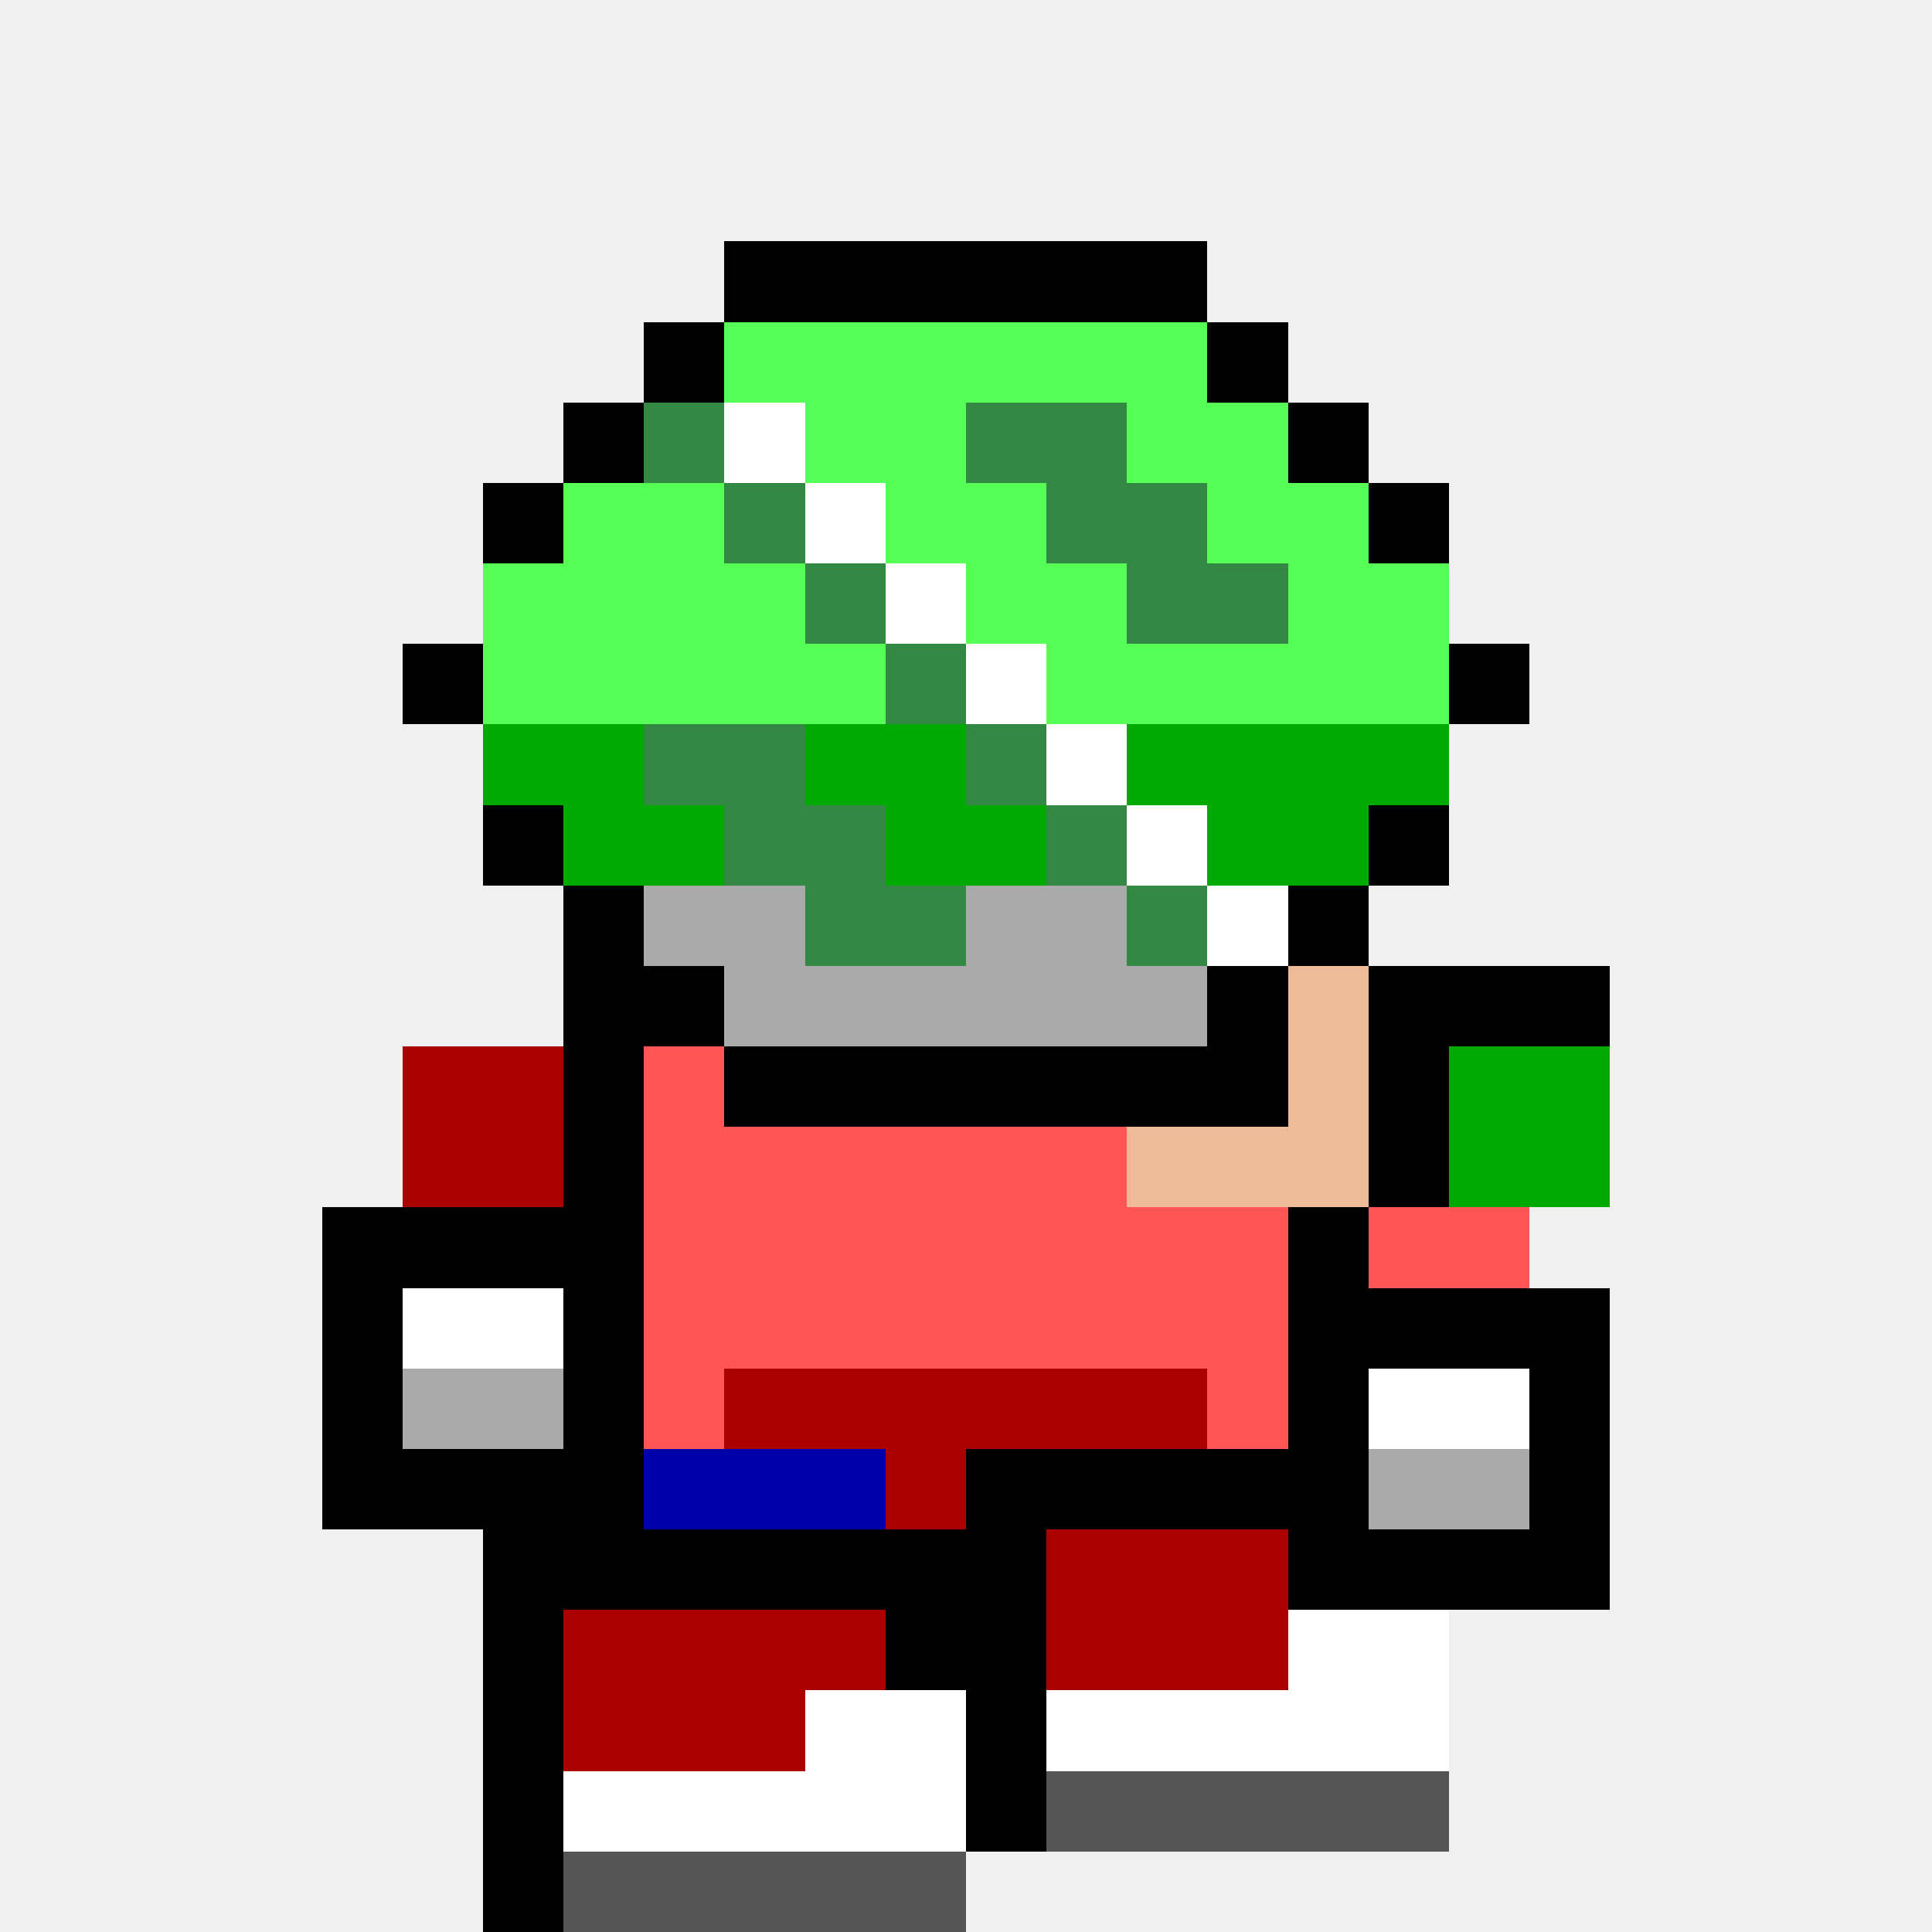
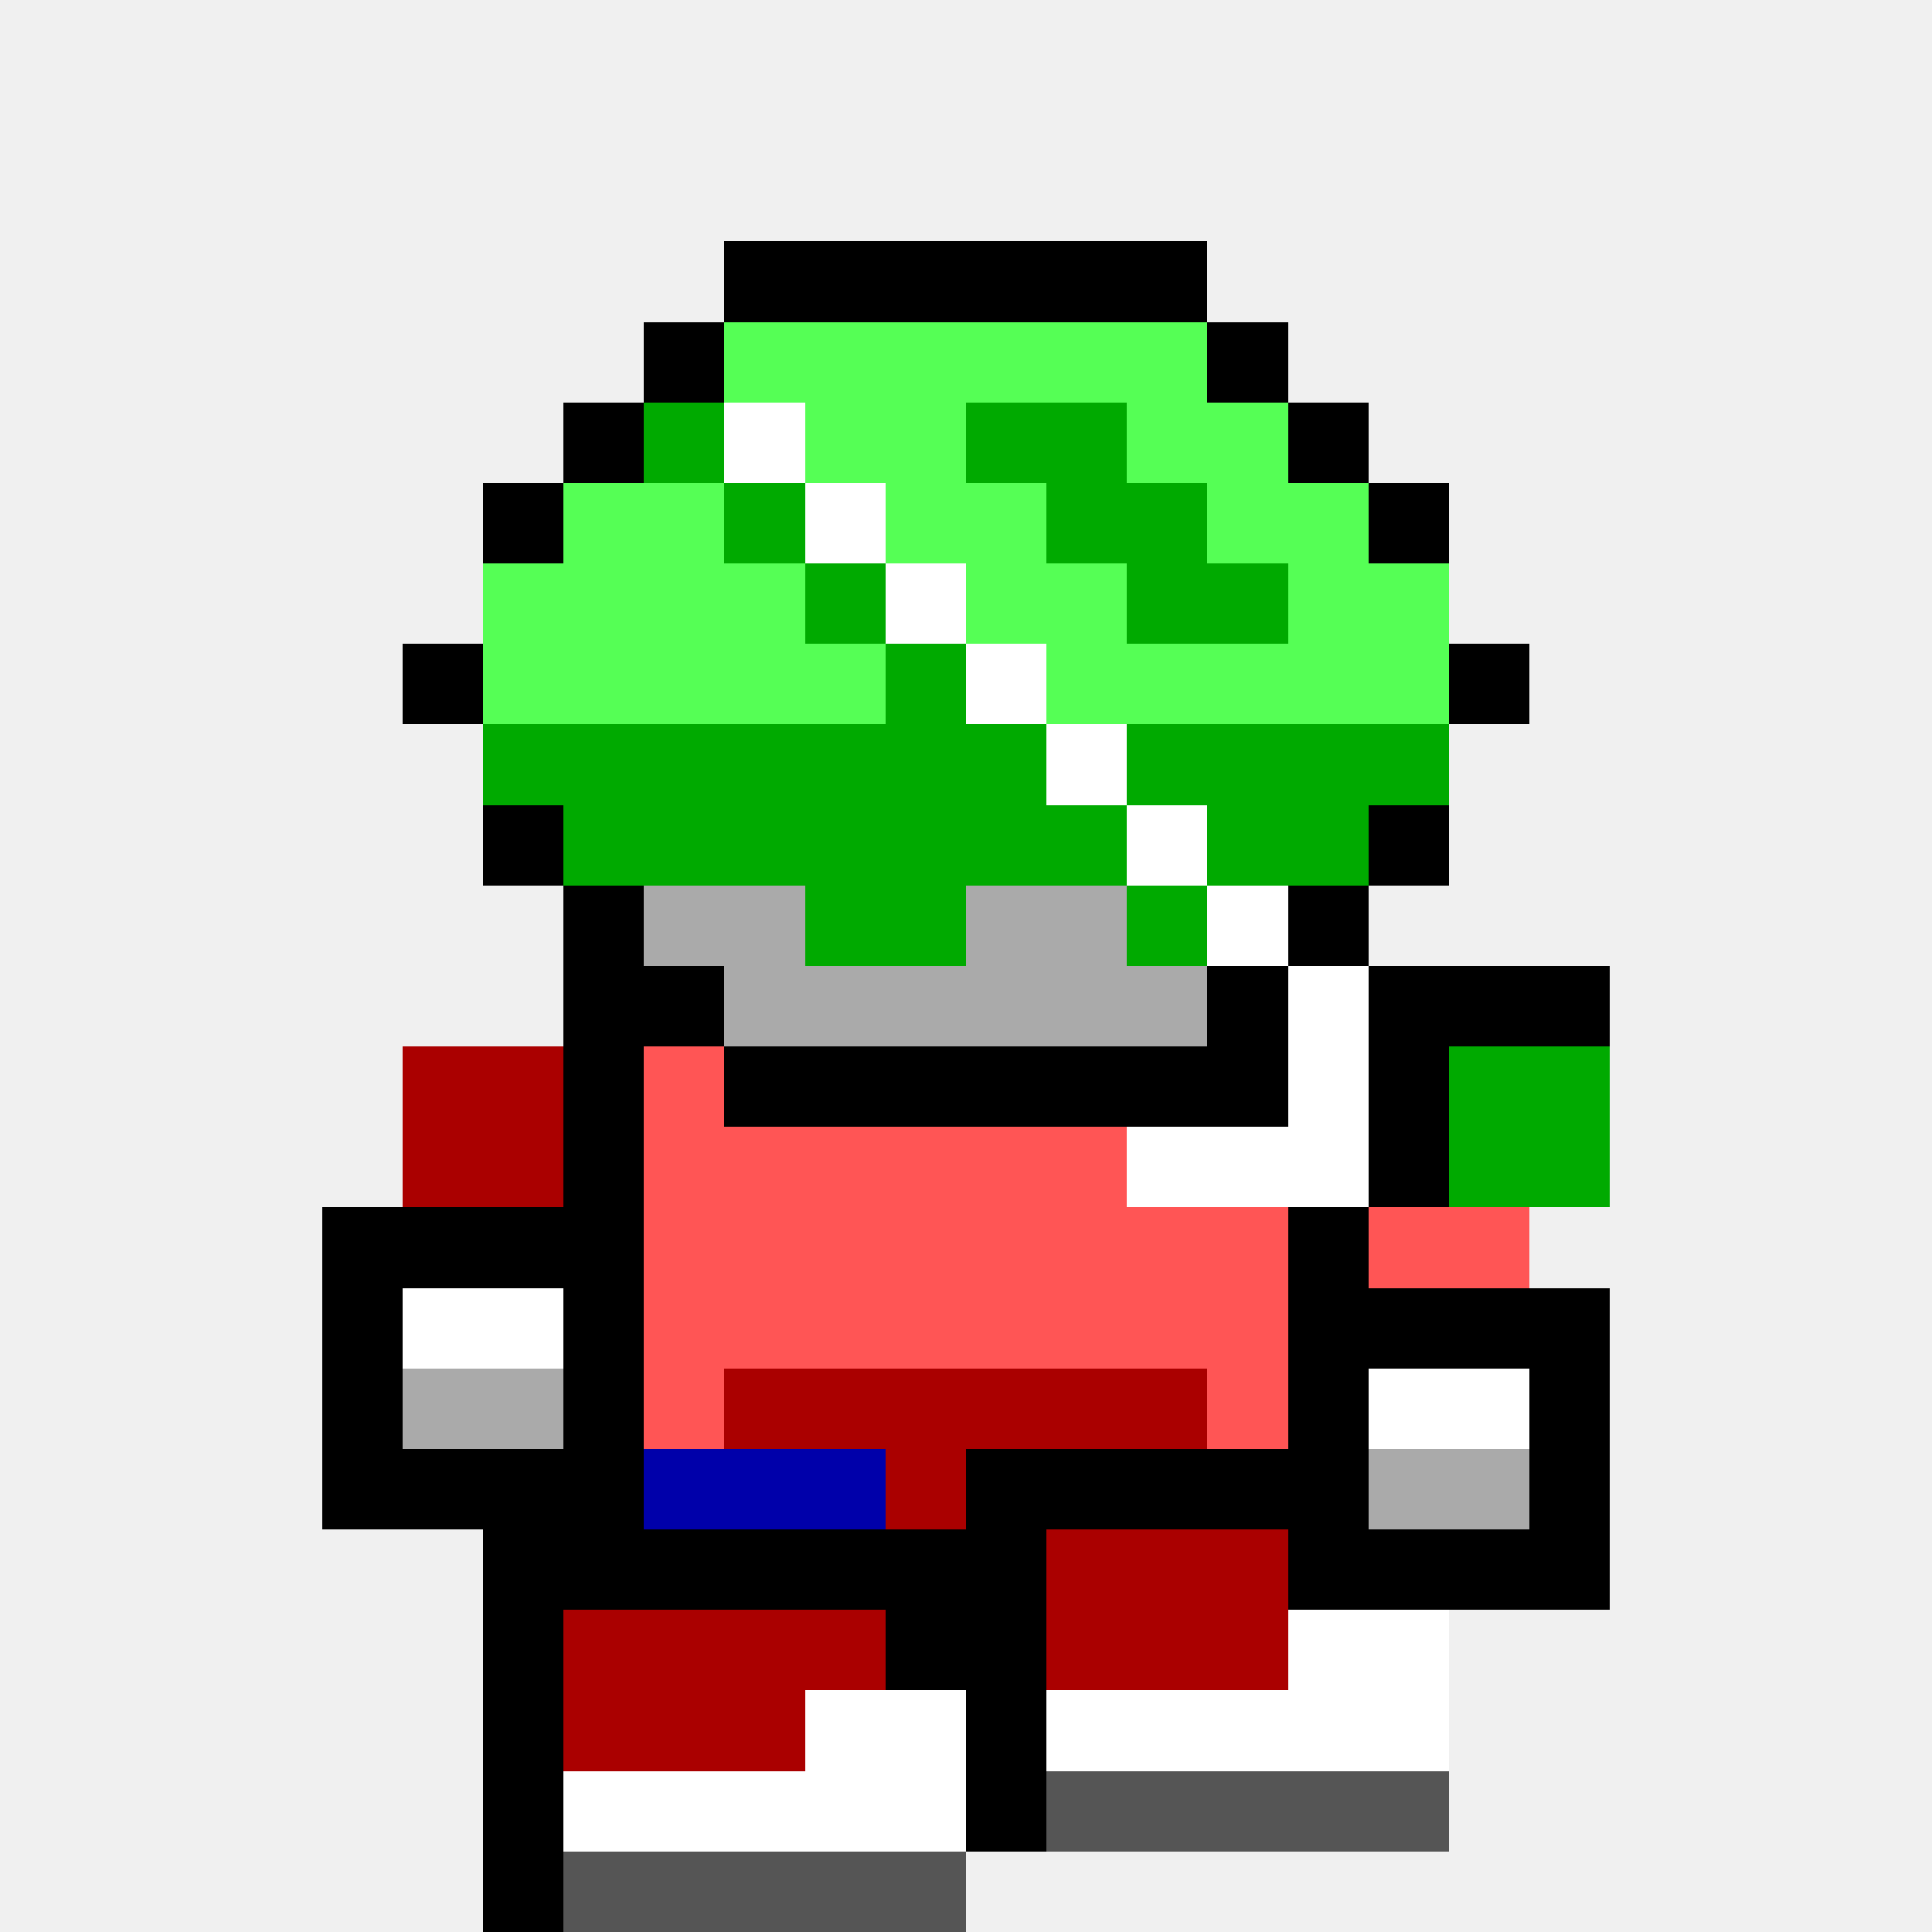
<svg xmlns="http://www.w3.org/2000/svg" width="24" height="24" viewBox="0 0 24 24" shape-rendering="crispEdges">
  <rect x="9" y="3" width="1" height="1" fill="#000000" />
  <rect x="10" y="3" width="1" height="1" fill="#000000" />
  <rect x="11" y="3" width="1" height="1" fill="#000000" />
  <rect x="12" y="3" width="1" height="1" fill="#000000" />
  <rect x="13" y="3" width="1" height="1" fill="#000000" />
  <rect x="14" y="3" width="1" height="1" fill="#000000" />
  <rect x="8" y="4" width="1" height="1" fill="#000000" />
  <rect x="9" y="4" width="1" height="1" fill="#55ff55" />
  <rect x="10" y="4" width="1" height="1" fill="#55ff55" />
  <rect x="11" y="4" width="1" height="1" fill="#55ff55" />
  <rect x="12" y="4" width="1" height="1" fill="#55ff55" />
  <rect x="13" y="4" width="1" height="1" fill="#55ff55" />
  <rect x="14" y="4" width="1" height="1" fill="#55ff55" />
  <rect x="15" y="4" width="1" height="1" fill="#000000" />
  <rect x="7" y="5" width="1" height="1" fill="#000000" />
-   <rect x="8" y="5" width="1" height="1" fill="#338844" />
+   <rect x="8" y="5" width="1" height="1" fill="#00aa00" />
  <rect x="9" y="5" width="1" height="1" fill="#ffffff" />
  <rect x="10" y="5" width="1" height="1" fill="#55ff55" />
  <rect x="11" y="5" width="1" height="1" fill="#55ff55" />
-   <rect x="12" y="5" width="1" height="1" fill="#338844" />
-   <rect x="13" y="5" width="1" height="1" fill="#338844" />
+   <rect x="12" y="5" width="1" height="1" fill="#00aa00" />
+   <rect x="13" y="5" width="1" height="1" fill="#00aa00" />
  <rect x="14" y="5" width="1" height="1" fill="#55ff55" />
  <rect x="15" y="5" width="1" height="1" fill="#55ff55" />
  <rect x="16" y="5" width="1" height="1" fill="#000000" />
  <rect x="6" y="6" width="1" height="1" fill="#000000" />
  <rect x="7" y="6" width="1" height="1" fill="#55ff55" />
  <rect x="8" y="6" width="1" height="1" fill="#55ff55" />
-   <rect x="9" y="6" width="1" height="1" fill="#338844" />
+   <rect x="9" y="6" width="1" height="1" fill="#00aa00" />
  <rect x="10" y="6" width="1" height="1" fill="#ffffff" />
  <rect x="11" y="6" width="1" height="1" fill="#55ff55" />
  <rect x="12" y="6" width="1" height="1" fill="#55ff55" />
-   <rect x="13" y="6" width="1" height="1" fill="#338844" />
-   <rect x="14" y="6" width="1" height="1" fill="#338844" />
+   <rect x="13" y="6" width="1" height="1" fill="#00aa00" />
+   <rect x="14" y="6" width="1" height="1" fill="#00aa00" />
  <rect x="15" y="6" width="1" height="1" fill="#55ff55" />
  <rect x="16" y="6" width="1" height="1" fill="#55ff55" />
  <rect x="17" y="6" width="1" height="1" fill="#000000" />
  <rect x="6" y="7" width="1" height="1" fill="#55ff55" />
  <rect x="7" y="7" width="1" height="1" fill="#55ff55" />
  <rect x="8" y="7" width="1" height="1" fill="#55ff55" />
  <rect x="9" y="7" width="1" height="1" fill="#55ff55" />
-   <rect x="10" y="7" width="1" height="1" fill="#338844" />
+   <rect x="10" y="7" width="1" height="1" fill="#00aa00" />
  <rect x="11" y="7" width="1" height="1" fill="#ffffff" />
  <rect x="12" y="7" width="1" height="1" fill="#55ff55" />
  <rect x="13" y="7" width="1" height="1" fill="#55ff55" />
-   <rect x="14" y="7" width="1" height="1" fill="#338844" />
-   <rect x="15" y="7" width="1" height="1" fill="#338844" />
+   <rect x="14" y="7" width="1" height="1" fill="#00aa00" />
+   <rect x="15" y="7" width="1" height="1" fill="#00aa00" />
  <rect x="16" y="7" width="1" height="1" fill="#55ff55" />
  <rect x="17" y="7" width="1" height="1" fill="#55ff55" />
  <rect x="5" y="8" width="1" height="1" fill="#000000" />
  <rect x="6" y="8" width="1" height="1" fill="#55ff55" />
  <rect x="7" y="8" width="1" height="1" fill="#55ff55" />
  <rect x="8" y="8" width="1" height="1" fill="#55ff55" />
  <rect x="9" y="8" width="1" height="1" fill="#55ff55" />
  <rect x="10" y="8" width="1" height="1" fill="#55ff55" />
-   <rect x="11" y="8" width="1" height="1" fill="#338844" />
+   <rect x="11" y="8" width="1" height="1" fill="#00aa00" />
  <rect x="12" y="8" width="1" height="1" fill="#ffffff" />
  <rect x="13" y="8" width="1" height="1" fill="#55ff55" />
  <rect x="14" y="8" width="1" height="1" fill="#55ff55" />
  <rect x="15" y="8" width="1" height="1" fill="#55ff55" />
  <rect x="16" y="8" width="1" height="1" fill="#55ff55" />
  <rect x="17" y="8" width="1" height="1" fill="#55ff55" />
  <rect x="18" y="8" width="1" height="1" fill="#000000" />
  <rect x="6" y="9" width="1" height="1" fill="#00aa00" />
  <rect x="7" y="9" width="1" height="1" fill="#00aa00" />
-   <rect x="8" y="9" width="1" height="1" fill="#338844" />
-   <rect x="9" y="9" width="1" height="1" fill="#338844" />
+   <rect x="8" y="9" width="1" height="1" fill="#00aa00" />
+   <rect x="9" y="9" width="1" height="1" fill="#00aa00" />
  <rect x="10" y="9" width="1" height="1" fill="#00aa00" />
  <rect x="11" y="9" width="1" height="1" fill="#00aa00" />
-   <rect x="12" y="9" width="1" height="1" fill="#338844" />
+   <rect x="12" y="9" width="1" height="1" fill="#00aa00" />
  <rect x="13" y="9" width="1" height="1" fill="#ffffff" />
  <rect x="14" y="9" width="1" height="1" fill="#00aa00" />
  <rect x="15" y="9" width="1" height="1" fill="#00aa00" />
  <rect x="16" y="9" width="1" height="1" fill="#00aa00" />
  <rect x="17" y="9" width="1" height="1" fill="#00aa00" />
  <rect x="6" y="10" width="1" height="1" fill="#000000" />
  <rect x="7" y="10" width="1" height="1" fill="#00aa00" />
  <rect x="8" y="10" width="1" height="1" fill="#00aa00" />
-   <rect x="9" y="10" width="1" height="1" fill="#338844" />
-   <rect x="10" y="10" width="1" height="1" fill="#338844" />
+   <rect x="9" y="10" width="1" height="1" fill="#00aa00" />
+   <rect x="10" y="10" width="1" height="1" fill="#00aa00" />
  <rect x="11" y="10" width="1" height="1" fill="#00aa00" />
  <rect x="12" y="10" width="1" height="1" fill="#00aa00" />
-   <rect x="13" y="10" width="1" height="1" fill="#338844" />
+   <rect x="13" y="10" width="1" height="1" fill="#00aa00" />
  <rect x="14" y="10" width="1" height="1" fill="#ffffff" />
  <rect x="15" y="10" width="1" height="1" fill="#00aa00" />
  <rect x="16" y="10" width="1" height="1" fill="#00aa00" />
  <rect x="17" y="10" width="1" height="1" fill="#000000" />
  <rect x="7" y="11" width="1" height="1" fill="#000000" />
  <rect x="8" y="11" width="1" height="1" fill="#aaaaaa" />
  <rect x="9" y="11" width="1" height="1" fill="#aaaaaa" />
-   <rect x="10" y="11" width="1" height="1" fill="#338844" />
-   <rect x="11" y="11" width="1" height="1" fill="#338844" />
+   <rect x="10" y="11" width="1" height="1" fill="#00aa00" />
+   <rect x="11" y="11" width="1" height="1" fill="#00aa00" />
  <rect x="12" y="11" width="1" height="1" fill="#aaaaaa" />
  <rect x="13" y="11" width="1" height="1" fill="#aaaaaa" />
-   <rect x="14" y="11" width="1" height="1" fill="#338844" />
+   <rect x="14" y="11" width="1" height="1" fill="#00aa00" />
  <rect x="15" y="11" width="1" height="1" fill="#ffffff" />
  <rect x="16" y="11" width="1" height="1" fill="#000000" />
  <rect x="7" y="12" width="1" height="1" fill="#000000" />
  <rect x="8" y="12" width="1" height="1" fill="#000000" />
  <rect x="9" y="12" width="1" height="1" fill="#aaaaaa" />
  <rect x="10" y="12" width="1" height="1" fill="#aaaaaa" />
  <rect x="11" y="12" width="1" height="1" fill="#aaaaaa" />
  <rect x="12" y="12" width="1" height="1" fill="#aaaaaa" />
  <rect x="13" y="12" width="1" height="1" fill="#aaaaaa" />
  <rect x="14" y="12" width="1" height="1" fill="#aaaaaa" />
  <rect x="15" y="12" width="1" height="1" fill="#000000" />
-   <rect x="16" y="12" width="1" height="1" fill="#eebb99" />
+   <rect x="16" y="12" width="1" height="1" fill="#ffffff" />
  <rect x="17" y="12" width="1" height="1" fill="#000000" />
  <rect x="18" y="12" width="1" height="1" fill="#000000" />
  <rect x="19" y="12" width="1" height="1" fill="#000000" />
  <rect x="5" y="13" width="1" height="1" fill="#aa0000" />
  <rect x="6" y="13" width="1" height="1" fill="#aa0000" />
  <rect x="7" y="13" width="1" height="1" fill="#000000" />
  <rect x="8" y="13" width="1" height="1" fill="#ff5555" />
  <rect x="9" y="13" width="1" height="1" fill="#000000" />
  <rect x="10" y="13" width="1" height="1" fill="#000000" />
  <rect x="11" y="13" width="1" height="1" fill="#000000" />
  <rect x="12" y="13" width="1" height="1" fill="#000000" />
  <rect x="13" y="13" width="1" height="1" fill="#000000" />
  <rect x="14" y="13" width="1" height="1" fill="#000000" />
  <rect x="15" y="13" width="1" height="1" fill="#000000" />
-   <rect x="16" y="13" width="1" height="1" fill="#eebb99" />
+   <rect x="16" y="13" width="1" height="1" fill="#ffffff" />
  <rect x="17" y="13" width="1" height="1" fill="#000000" />
  <rect x="18" y="13" width="1" height="1" fill="#00aa00" />
  <rect x="19" y="13" width="1" height="1" fill="#00aa00" />
  <rect x="5" y="14" width="1" height="1" fill="#aa0000" />
  <rect x="6" y="14" width="1" height="1" fill="#aa0000" />
  <rect x="7" y="14" width="1" height="1" fill="#000000" />
  <rect x="8" y="14" width="1" height="1" fill="#ff5555" />
  <rect x="9" y="14" width="1" height="1" fill="#ff5555" />
  <rect x="10" y="14" width="1" height="1" fill="#ff5555" />
  <rect x="11" y="14" width="1" height="1" fill="#ff5555" />
  <rect x="12" y="14" width="1" height="1" fill="#ff5555" />
  <rect x="13" y="14" width="1" height="1" fill="#ff5555" />
-   <rect x="14" y="14" width="1" height="1" fill="#eebb99" />
-   <rect x="15" y="14" width="1" height="1" fill="#eebb99" />
-   <rect x="16" y="14" width="1" height="1" fill="#eebb99" />
+   <rect x="14" y="14" width="1" height="1" fill="#ffffff" />
+   <rect x="15" y="14" width="1" height="1" fill="#ffffff" />
+   <rect x="16" y="14" width="1" height="1" fill="#ffffff" />
  <rect x="17" y="14" width="1" height="1" fill="#000000" />
  <rect x="18" y="14" width="1" height="1" fill="#00aa00" />
  <rect x="19" y="14" width="1" height="1" fill="#00aa00" />
  <rect x="4" y="15" width="1" height="1" fill="#000000" />
  <rect x="5" y="15" width="1" height="1" fill="#000000" />
  <rect x="6" y="15" width="1" height="1" fill="#000000" />
  <rect x="7" y="15" width="1" height="1" fill="#000000" />
  <rect x="8" y="15" width="1" height="1" fill="#ff5555" />
  <rect x="9" y="15" width="1" height="1" fill="#ff5555" />
  <rect x="10" y="15" width="1" height="1" fill="#ff5555" />
  <rect x="11" y="15" width="1" height="1" fill="#ff5555" />
  <rect x="12" y="15" width="1" height="1" fill="#ff5555" />
  <rect x="13" y="15" width="1" height="1" fill="#ff5555" />
  <rect x="14" y="15" width="1" height="1" fill="#ff5555" />
  <rect x="15" y="15" width="1" height="1" fill="#ff5555" />
  <rect x="16" y="15" width="1" height="1" fill="#000000" />
  <rect x="17" y="15" width="1" height="1" fill="#ff5555" />
  <rect x="18" y="15" width="1" height="1" fill="#ff5555" />
  <rect x="4" y="16" width="1" height="1" fill="#000000" />
  <rect x="5" y="16" width="1" height="1" fill="#ffffff" />
  <rect x="6" y="16" width="1" height="1" fill="#ffffff" />
  <rect x="7" y="16" width="1" height="1" fill="#000000" />
  <rect x="8" y="16" width="1" height="1" fill="#ff5555" />
  <rect x="9" y="16" width="1" height="1" fill="#ff5555" />
  <rect x="10" y="16" width="1" height="1" fill="#ff5555" />
  <rect x="11" y="16" width="1" height="1" fill="#ff5555" />
  <rect x="12" y="16" width="1" height="1" fill="#ff5555" />
  <rect x="13" y="16" width="1" height="1" fill="#ff5555" />
  <rect x="14" y="16" width="1" height="1" fill="#ff5555" />
  <rect x="15" y="16" width="1" height="1" fill="#ff5555" />
  <rect x="16" y="16" width="1" height="1" fill="#000000" />
  <rect x="17" y="16" width="1" height="1" fill="#000000" />
  <rect x="18" y="16" width="1" height="1" fill="#000000" />
  <rect x="19" y="16" width="1" height="1" fill="#000000" />
  <rect x="4" y="17" width="1" height="1" fill="#000000" />
  <rect x="5" y="17" width="1" height="1" fill="#aaaaaa" />
  <rect x="6" y="17" width="1" height="1" fill="#aaaaaa" />
  <rect x="7" y="17" width="1" height="1" fill="#000000" />
  <rect x="8" y="17" width="1" height="1" fill="#ff5555" />
  <rect x="9" y="17" width="1" height="1" fill="#aa0000" />
  <rect x="10" y="17" width="1" height="1" fill="#aa0000" />
  <rect x="11" y="17" width="1" height="1" fill="#aa0000" />
  <rect x="12" y="17" width="1" height="1" fill="#aa0000" />
  <rect x="13" y="17" width="1" height="1" fill="#aa0000" />
  <rect x="14" y="17" width="1" height="1" fill="#aa0000" />
  <rect x="15" y="17" width="1" height="1" fill="#ff5555" />
  <rect x="16" y="17" width="1" height="1" fill="#000000" />
  <rect x="17" y="17" width="1" height="1" fill="#ffffff" />
  <rect x="18" y="17" width="1" height="1" fill="#ffffff" />
  <rect x="19" y="17" width="1" height="1" fill="#000000" />
  <rect x="4" y="18" width="1" height="1" fill="#000000" />
  <rect x="5" y="18" width="1" height="1" fill="#000000" />
  <rect x="6" y="18" width="1" height="1" fill="#000000" />
  <rect x="7" y="18" width="1" height="1" fill="#000000" />
  <rect x="8" y="18" width="1" height="1" fill="#0000aa" />
  <rect x="9" y="18" width="1" height="1" fill="#0000aa" />
  <rect x="10" y="18" width="1" height="1" fill="#0000aa" />
  <rect x="11" y="18" width="1" height="1" fill="#aa0000" />
  <rect x="12" y="18" width="1" height="1" fill="#000000" />
  <rect x="13" y="18" width="1" height="1" fill="#000000" />
  <rect x="14" y="18" width="1" height="1" fill="#000000" />
  <rect x="15" y="18" width="1" height="1" fill="#000000" />
  <rect x="16" y="18" width="1" height="1" fill="#000000" />
  <rect x="17" y="18" width="1" height="1" fill="#aaaaaa" />
  <rect x="18" y="18" width="1" height="1" fill="#aaaaaa" />
  <rect x="19" y="18" width="1" height="1" fill="#000000" />
  <rect x="6" y="19" width="1" height="1" fill="#000000" />
  <rect x="7" y="19" width="1" height="1" fill="#000000" />
  <rect x="8" y="19" width="1" height="1" fill="#000000" />
  <rect x="9" y="19" width="1" height="1" fill="#000000" />
  <rect x="10" y="19" width="1" height="1" fill="#000000" />
  <rect x="11" y="19" width="1" height="1" fill="#000000" />
  <rect x="12" y="19" width="1" height="1" fill="#000000" />
  <rect x="13" y="19" width="1" height="1" fill="#aa0000" />
  <rect x="14" y="19" width="1" height="1" fill="#aa0000" />
  <rect x="15" y="19" width="1" height="1" fill="#aa0000" />
  <rect x="16" y="19" width="1" height="1" fill="#000000" />
  <rect x="17" y="19" width="1" height="1" fill="#000000" />
  <rect x="18" y="19" width="1" height="1" fill="#000000" />
  <rect x="19" y="19" width="1" height="1" fill="#000000" />
  <rect x="6" y="20" width="1" height="1" fill="#000000" />
  <rect x="7" y="20" width="1" height="1" fill="#aa0000" />
  <rect x="8" y="20" width="1" height="1" fill="#aa0000" />
  <rect x="9" y="20" width="1" height="1" fill="#aa0000" />
  <rect x="10" y="20" width="1" height="1" fill="#aa0000" />
  <rect x="11" y="20" width="1" height="1" fill="#000000" />
  <rect x="12" y="20" width="1" height="1" fill="#000000" />
  <rect x="13" y="20" width="1" height="1" fill="#aa0000" />
  <rect x="14" y="20" width="1" height="1" fill="#aa0000" />
  <rect x="15" y="20" width="1" height="1" fill="#aa0000" />
  <rect x="16" y="20" width="1" height="1" fill="#ffffff" />
  <rect x="17" y="20" width="1" height="1" fill="#ffffff" />
  <rect x="6" y="21" width="1" height="1" fill="#000000" />
  <rect x="7" y="21" width="1" height="1" fill="#aa0000" />
  <rect x="8" y="21" width="1" height="1" fill="#aa0000" />
  <rect x="9" y="21" width="1" height="1" fill="#aa0000" />
  <rect x="10" y="21" width="1" height="1" fill="#ffffff" />
  <rect x="11" y="21" width="1" height="1" fill="#ffffff" />
  <rect x="12" y="21" width="1" height="1" fill="#000000" />
  <rect x="13" y="21" width="1" height="1" fill="#ffffff" />
  <rect x="14" y="21" width="1" height="1" fill="#ffffff" />
  <rect x="15" y="21" width="1" height="1" fill="#ffffff" />
  <rect x="16" y="21" width="1" height="1" fill="#ffffff" />
  <rect x="17" y="21" width="1" height="1" fill="#ffffff" />
  <rect x="6" y="22" width="1" height="1" fill="#000000" />
  <rect x="7" y="22" width="1" height="1" fill="#ffffff" />
  <rect x="8" y="22" width="1" height="1" fill="#ffffff" />
  <rect x="9" y="22" width="1" height="1" fill="#ffffff" />
  <rect x="10" y="22" width="1" height="1" fill="#ffffff" />
  <rect x="11" y="22" width="1" height="1" fill="#ffffff" />
  <rect x="12" y="22" width="1" height="1" fill="#000000" />
  <rect x="13" y="22" width="1" height="1" fill="#555555" />
  <rect x="14" y="22" width="1" height="1" fill="#555555" />
  <rect x="15" y="22" width="1" height="1" fill="#555555" />
  <rect x="16" y="22" width="1" height="1" fill="#555555" />
  <rect x="17" y="22" width="1" height="1" fill="#555555" />
  <rect x="6" y="23" width="1" height="1" fill="#000000" />
  <rect x="7" y="23" width="1" height="1" fill="#555555" />
  <rect x="8" y="23" width="1" height="1" fill="#555555" />
  <rect x="9" y="23" width="1" height="1" fill="#555555" />
  <rect x="10" y="23" width="1" height="1" fill="#555555" />
  <rect x="11" y="23" width="1" height="1" fill="#555555" />
</svg>
